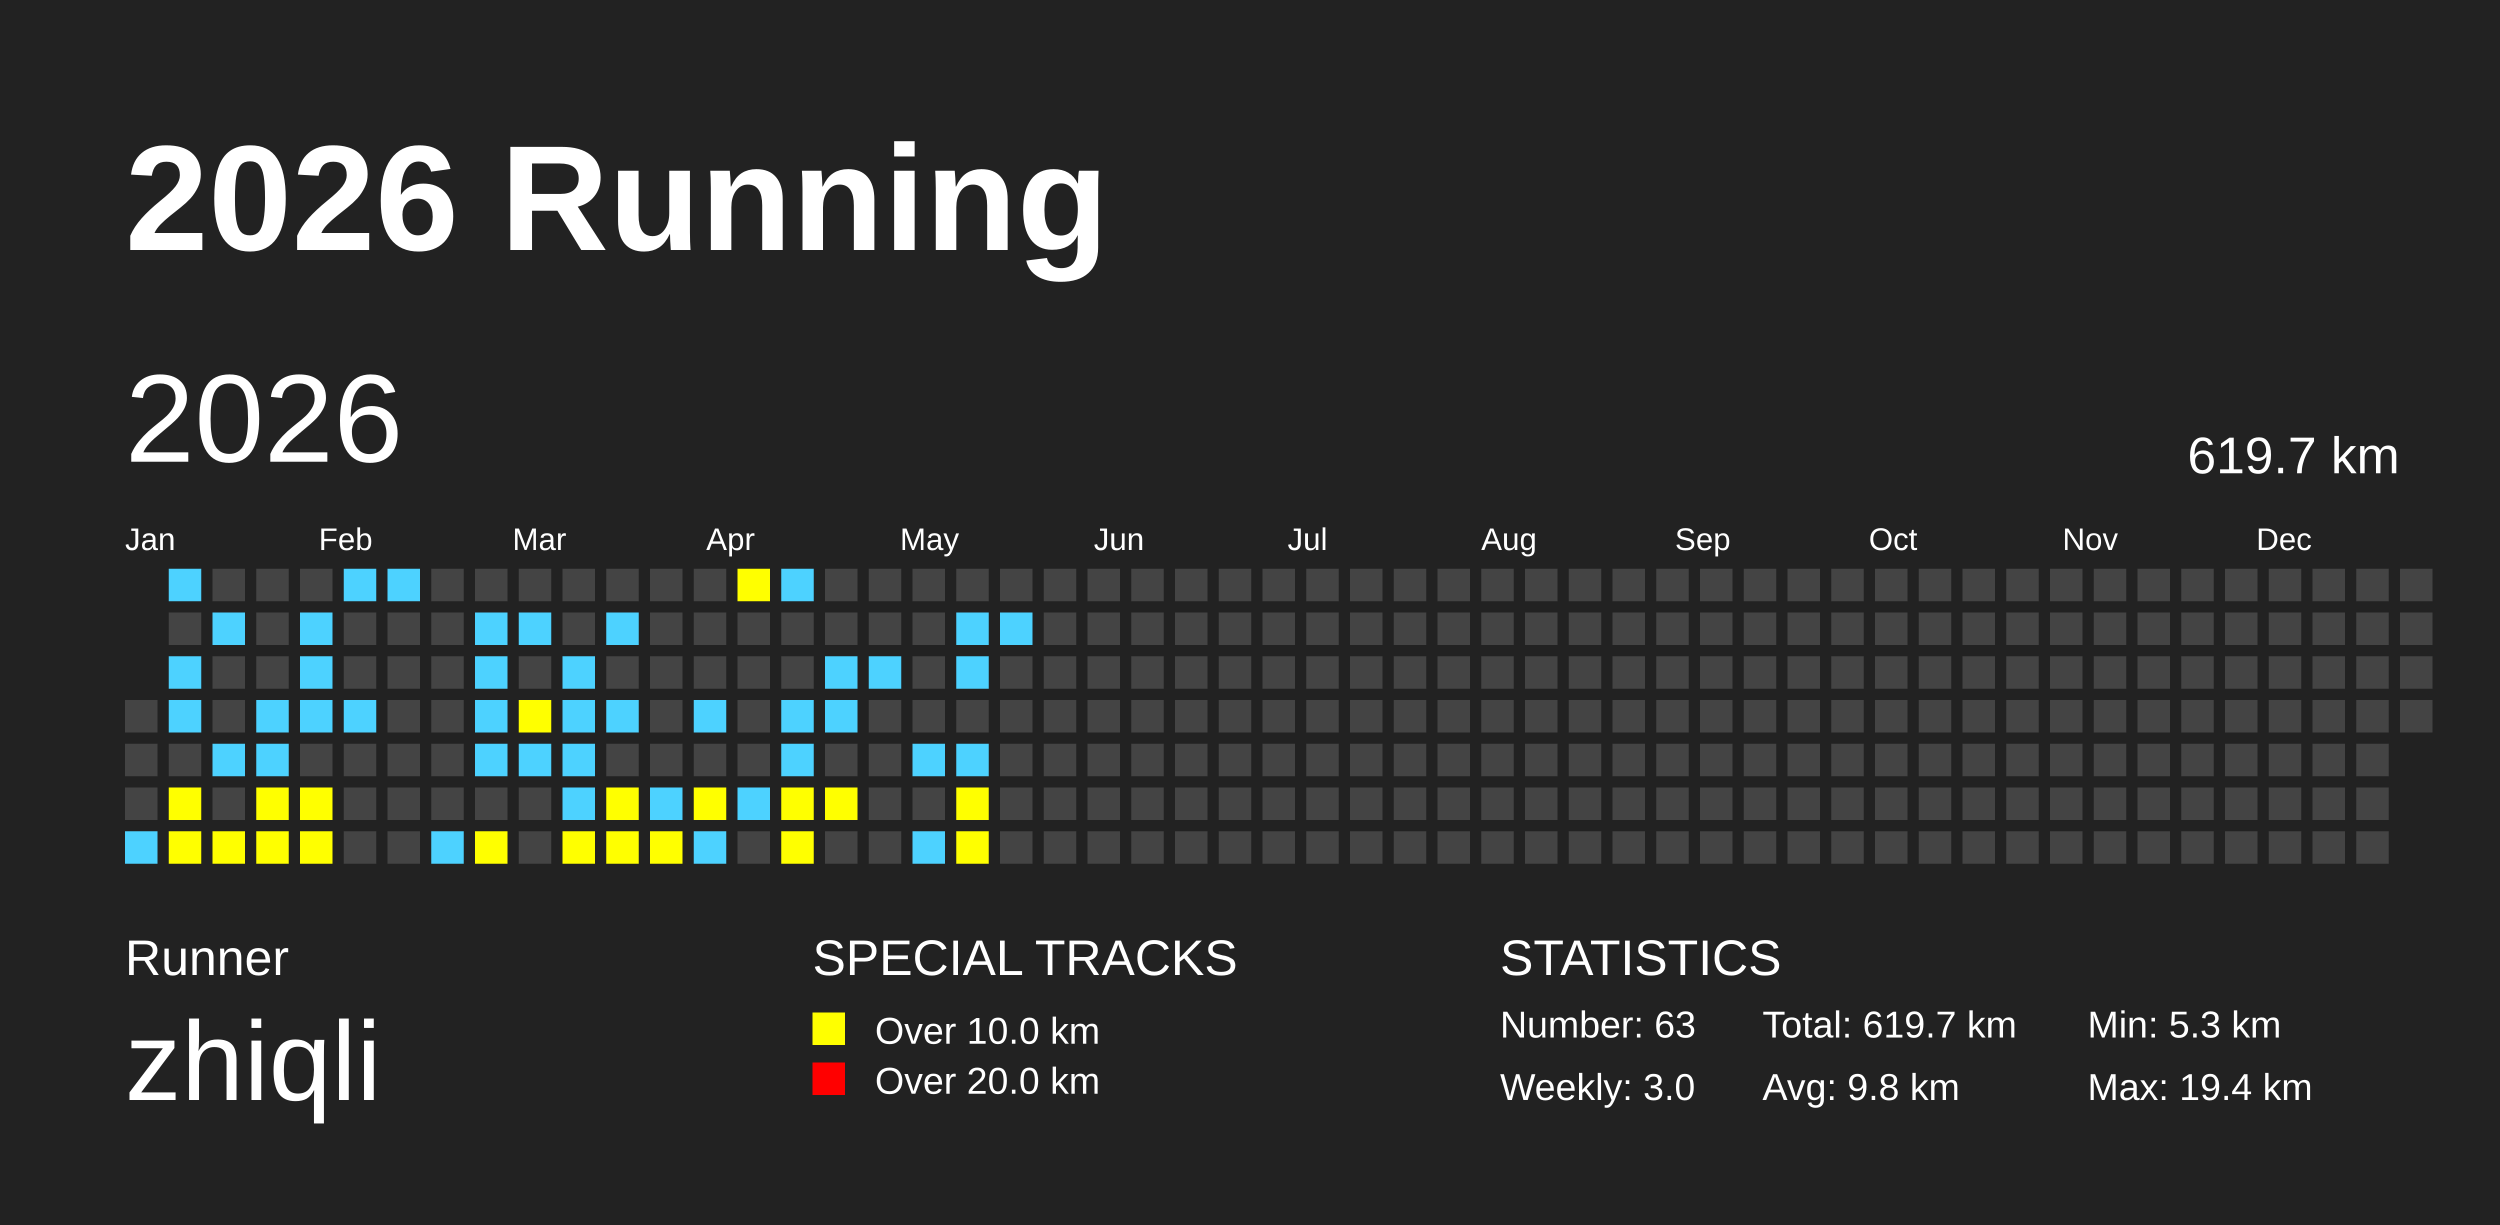
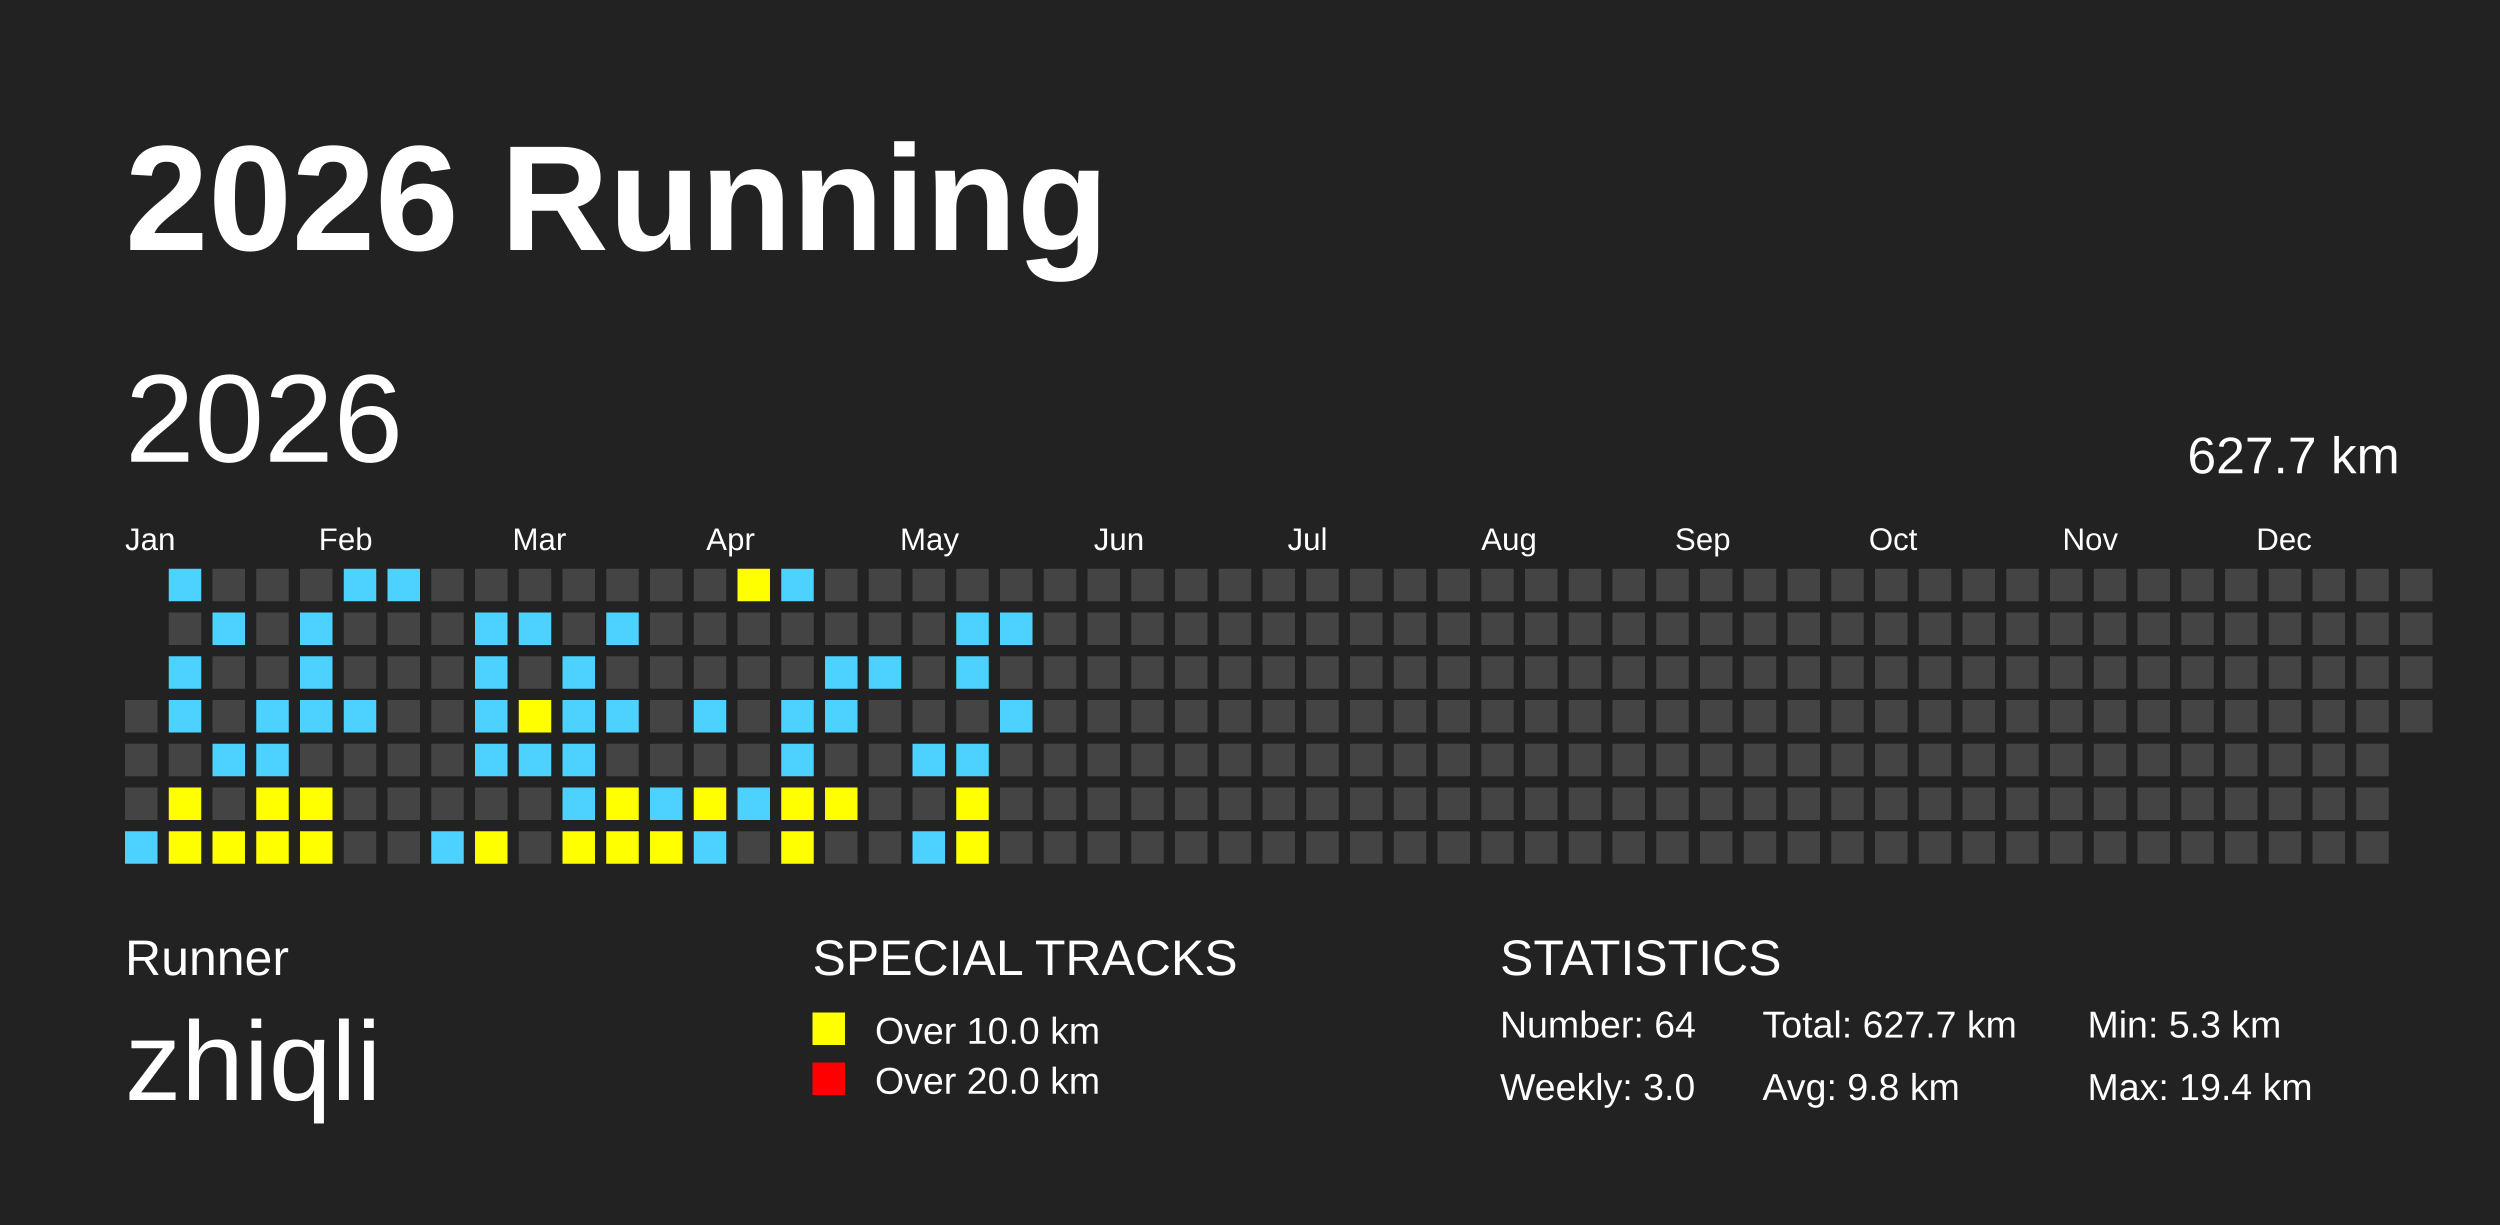
<svg xmlns="http://www.w3.org/2000/svg" baseProfile="full" height="98mm" version="1.1" viewBox="0,0,200,98" width="200mm">
  <defs />
  <rect fill="#222222" height="98" width="200" x="0" y="0" />
  <text fill="#FFFFFF" style="font-size:12px; font-family:Arial; font-weight:bold;" x="10" y="20">2026 Running</text>
  <text fill="#FFFFFF" style="font-size:4px; font-family:Arial" x="10" y="78">Runner</text>
  <text fill="#FFFFFF" style="font-size:9px; font-family:Arial" x="10" y="88">zhiqli</text>
  <text fill="#FFFFFF" style="font-size:4px; font-family:Arial" x="65" y="78">SPECIAL TRACKS</text>
  <rect fill="yellow" height="2.6" width="2.6" x="65" y="81" />
  <text fill="#FFFFFF" style="font-size:3px; font-family:Arial" x="70" y="83.5">Over 10.0 km</text>
  <rect fill="red" height="2.6" width="2.6" x="65" y="85" />
  <text fill="#FFFFFF" style="font-size:3px; font-family:Arial" x="70" y="87.5">Over 20.0 km</text>
  <text fill="#FFFFFF" style="font-size:4px; font-family:Arial" x="120" y="78">STATISTICS</text>
-   <text fill="#FFFFFF" style="font-size:3px; font-family:Arial" x="120" y="83">Number: 63</text>
+   <text fill="#FFFFFF" style="font-size:3px; font-family:Arial" x="120" y="83">Number: 64</text>
  <text fill="#FFFFFF" style="font-size:3px; font-family:Arial" x="120" y="88">Weekly: 3.0</text>
-   <text fill="#FFFFFF" style="font-size:3px; font-family:Arial" x="141" y="83">Total: 619.7 km</text>
+   <text fill="#FFFFFF" style="font-size:3px; font-family:Arial" x="141" y="83">Total: 627.7 km</text>
  <text fill="#FFFFFF" style="font-size:3px; font-family:Arial" x="141" y="88">Avg: 9.8 km</text>
  <text fill="#FFFFFF" style="font-size:3px; font-family:Arial" x="167" y="83">Min: 5.3 km</text>
  <text fill="#FFFFFF" style="font-size:3px; font-family:Arial" x="167" y="88">Max: 19.4 km</text>
  <text dominant-baseline="hanging" fill="#FFFFFF" style="font-size:10.0px; font-family:Arial;" x="10" y="30">2026</text>
-   <text dominant-baseline="hanging" fill="#FFFFFF" style="font-size:4.125px; font-family:Arial;" x="175" y="35">619.7 km</text>
+   <text dominant-baseline="hanging" fill="#FFFFFF" style="font-size:4.125px; font-family:Arial;" x="175" y="35">627.7 km</text>
  <text fill="#FFFFFF" style="font-size:2.5px; font-family:Arial" x="10.0" y="44">Jan</text>
  <text fill="#FFFFFF" style="font-size:2.5px; font-family:Arial" x="25.5" y="44">Feb</text>
  <text fill="#FFFFFF" style="font-size:2.5px; font-family:Arial" x="41.0" y="44">Mar</text>
  <text fill="#FFFFFF" style="font-size:2.5px; font-family:Arial" x="56.5" y="44">Apr</text>
  <text fill="#FFFFFF" style="font-size:2.5px; font-family:Arial" x="72.0" y="44">May</text>
  <text fill="#FFFFFF" style="font-size:2.5px; font-family:Arial" x="87.5" y="44">Jun</text>
  <text fill="#FFFFFF" style="font-size:2.5px; font-family:Arial" x="103.0" y="44">Jul</text>
  <text fill="#FFFFFF" style="font-size:2.5px; font-family:Arial" x="118.5" y="44">Aug</text>
  <text fill="#FFFFFF" style="font-size:2.5px; font-family:Arial" x="134.0" y="44">Sep</text>
  <text fill="#FFFFFF" style="font-size:2.5px; font-family:Arial" x="149.5" y="44">Oct</text>
  <text fill="#FFFFFF" style="font-size:2.5px; font-family:Arial" x="165.0" y="44">Nov</text>
  <text fill="#FFFFFF" style="font-size:2.5px; font-family:Arial" x="180.5" y="44">Dec</text>
  <rect fill="#444444" height="2.6" width="2.6" x="10.0" y="56.0" />
  <rect fill="#444444" height="2.6" width="2.6" x="10.0" y="59.5" />
  <rect fill="#444444" height="2.6" width="2.6" x="10.0" y="63.0" />
  <rect fill="#4DD2FF" height="2.6" width="2.6" x="10.0" y="66.5" />
  <rect fill="#4DD2FF" height="2.6" width="2.6" x="13.5" y="45.5" />
  <rect fill="#444444" height="2.6" width="2.6" x="13.5" y="49.0" />
  <rect fill="#4DD2FF" height="2.6" width="2.6" x="13.5" y="52.5" />
  <rect fill="#4DD2FF" height="2.6" width="2.6" x="13.5" y="56.0" />
  <rect fill="#444444" height="2.6" width="2.6" x="13.5" y="59.5" />
  <rect fill="yellow" height="2.6" width="2.6" x="13.5" y="63.0" />
  <rect fill="yellow" height="2.6" width="2.6" x="13.5" y="66.5" />
  <rect fill="#444444" height="2.6" width="2.6" x="17.0" y="45.5" />
  <rect fill="#4DD2FF" height="2.6" width="2.6" x="17.0" y="49.0" />
  <rect fill="#444444" height="2.6" width="2.6" x="17.0" y="52.5" />
  <rect fill="#444444" height="2.6" width="2.6" x="17.0" y="56.0" />
  <rect fill="#4DD2FF" height="2.6" width="2.6" x="17.0" y="59.5" />
  <rect fill="#444444" height="2.6" width="2.6" x="17.0" y="63.0" />
  <rect fill="yellow" height="2.6" width="2.6" x="17.0" y="66.5" />
  <rect fill="#444444" height="2.6" width="2.6" x="20.5" y="45.5" />
  <rect fill="#444444" height="2.6" width="2.6" x="20.5" y="49.0" />
  <rect fill="#444444" height="2.6" width="2.6" x="20.5" y="52.5" />
  <rect fill="#4DD2FF" height="2.6" width="2.6" x="20.5" y="56.0" />
  <rect fill="#4DD2FF" height="2.6" width="2.6" x="20.5" y="59.5" />
  <rect fill="yellow" height="2.6" width="2.6" x="20.5" y="63.0" />
  <rect fill="yellow" height="2.6" width="2.6" x="20.5" y="66.5" />
  <rect fill="#444444" height="2.6" width="2.6" x="24.0" y="45.5" />
  <rect fill="#4DD2FF" height="2.6" width="2.6" x="24.0" y="49.0" />
  <rect fill="#4DD2FF" height="2.6" width="2.6" x="24.0" y="52.5" />
  <rect fill="#4DD2FF" height="2.6" width="2.6" x="24.0" y="56.0" />
  <rect fill="#444444" height="2.6" width="2.6" x="24.0" y="59.5" />
  <rect fill="yellow" height="2.6" width="2.6" x="24.0" y="63.0" />
  <rect fill="yellow" height="2.6" width="2.6" x="24.0" y="66.5" />
  <rect fill="#4DD2FF" height="2.6" width="2.6" x="27.5" y="45.5" />
  <rect fill="#444444" height="2.6" width="2.6" x="27.5" y="49.0" />
  <rect fill="#444444" height="2.6" width="2.6" x="27.5" y="52.5" />
  <rect fill="#4DD2FF" height="2.6" width="2.6" x="27.5" y="56.0" />
  <rect fill="#444444" height="2.6" width="2.6" x="27.5" y="59.5" />
  <rect fill="#444444" height="2.6" width="2.6" x="27.5" y="63.0" />
  <rect fill="#444444" height="2.6" width="2.6" x="27.5" y="66.5" />
  <rect fill="#4DD2FF" height="2.6" width="2.6" x="31.0" y="45.5" />
  <rect fill="#444444" height="2.6" width="2.6" x="31.0" y="49.0" />
  <rect fill="#444444" height="2.6" width="2.6" x="31.0" y="52.5" />
  <rect fill="#444444" height="2.6" width="2.6" x="31.0" y="56.0" />
  <rect fill="#444444" height="2.6" width="2.6" x="31.0" y="59.5" />
  <rect fill="#444444" height="2.6" width="2.6" x="31.0" y="63.0" />
  <rect fill="#444444" height="2.6" width="2.6" x="31.0" y="66.5" />
  <rect fill="#444444" height="2.6" width="2.6" x="34.5" y="45.5" />
  <rect fill="#444444" height="2.6" width="2.6" x="34.5" y="49.0" />
  <rect fill="#444444" height="2.6" width="2.6" x="34.5" y="52.5" />
  <rect fill="#444444" height="2.6" width="2.6" x="34.5" y="56.0" />
  <rect fill="#444444" height="2.6" width="2.6" x="34.5" y="59.5" />
  <rect fill="#444444" height="2.6" width="2.6" x="34.5" y="63.0" />
  <rect fill="#4DD2FF" height="2.6" width="2.6" x="34.5" y="66.5" />
  <rect fill="#444444" height="2.6" width="2.6" x="38.0" y="45.5" />
  <rect fill="#4DD2FF" height="2.6" width="2.6" x="38.0" y="49.0" />
  <rect fill="#4DD2FF" height="2.6" width="2.6" x="38.0" y="52.5" />
  <rect fill="#4DD2FF" height="2.6" width="2.6" x="38.0" y="56.0" />
  <rect fill="#4DD2FF" height="2.6" width="2.6" x="38.0" y="59.5" />
  <rect fill="#444444" height="2.6" width="2.6" x="38.0" y="63.0" />
  <rect fill="yellow" height="2.6" width="2.6" x="38.0" y="66.5" />
  <rect fill="#444444" height="2.6" width="2.6" x="41.5" y="45.5" />
  <rect fill="#4DD2FF" height="2.6" width="2.6" x="41.5" y="49.0" />
  <rect fill="#444444" height="2.6" width="2.6" x="41.5" y="52.5" />
  <rect fill="yellow" height="2.6" width="2.6" x="41.5" y="56.0" />
  <rect fill="#4DD2FF" height="2.6" width="2.6" x="41.5" y="59.5" />
  <rect fill="#444444" height="2.6" width="2.6" x="41.5" y="63.0" />
  <rect fill="#444444" height="2.6" width="2.6" x="41.5" y="66.5" />
  <rect fill="#444444" height="2.6" width="2.6" x="45.0" y="45.5" />
  <rect fill="#444444" height="2.6" width="2.6" x="45.0" y="49.0" />
  <rect fill="#4DD2FF" height="2.6" width="2.6" x="45.0" y="52.5" />
  <rect fill="#4DD2FF" height="2.6" width="2.6" x="45.0" y="56.0" />
  <rect fill="#4DD2FF" height="2.6" width="2.6" x="45.0" y="59.5" />
  <rect fill="#4DD2FF" height="2.6" width="2.6" x="45.0" y="63.0" />
  <rect fill="yellow" height="2.6" width="2.6" x="45.0" y="66.5" />
  <rect fill="#444444" height="2.6" width="2.6" x="48.5" y="45.5" />
  <rect fill="#4DD2FF" height="2.6" width="2.6" x="48.5" y="49.0" />
  <rect fill="#444444" height="2.6" width="2.6" x="48.5" y="52.5" />
  <rect fill="#4DD2FF" height="2.6" width="2.6" x="48.5" y="56.0" />
  <rect fill="#444444" height="2.6" width="2.6" x="48.5" y="59.5" />
  <rect fill="yellow" height="2.6" width="2.6" x="48.5" y="63.0" />
  <rect fill="yellow" height="2.6" width="2.6" x="48.5" y="66.5" />
  <rect fill="#444444" height="2.6" width="2.6" x="52.0" y="45.5" />
  <rect fill="#444444" height="2.6" width="2.6" x="52.0" y="49.0" />
  <rect fill="#444444" height="2.6" width="2.6" x="52.0" y="52.5" />
  <rect fill="#444444" height="2.6" width="2.6" x="52.0" y="56.0" />
  <rect fill="#444444" height="2.6" width="2.6" x="52.0" y="59.5" />
  <rect fill="#4DD2FF" height="2.6" width="2.6" x="52.0" y="63.0" />
  <rect fill="yellow" height="2.6" width="2.6" x="52.0" y="66.5" />
  <rect fill="#444444" height="2.6" width="2.6" x="55.5" y="45.5" />
  <rect fill="#444444" height="2.6" width="2.6" x="55.5" y="49.0" />
  <rect fill="#444444" height="2.6" width="2.6" x="55.5" y="52.5" />
  <rect fill="#4DD2FF" height="2.6" width="2.6" x="55.5" y="56.0" />
  <rect fill="#444444" height="2.6" width="2.6" x="55.5" y="59.5" />
  <rect fill="yellow" height="2.6" width="2.6" x="55.5" y="63.0" />
  <rect fill="#4DD2FF" height="2.6" width="2.6" x="55.5" y="66.5" />
  <rect fill="yellow" height="2.6" width="2.6" x="59.0" y="45.5" />
  <rect fill="#444444" height="2.6" width="2.6" x="59.0" y="49.0" />
  <rect fill="#444444" height="2.6" width="2.6" x="59.0" y="52.5" />
  <rect fill="#444444" height="2.6" width="2.6" x="59.0" y="56.0" />
  <rect fill="#444444" height="2.6" width="2.6" x="59.0" y="59.5" />
  <rect fill="#4DD2FF" height="2.6" width="2.6" x="59.0" y="63.0" />
  <rect fill="#444444" height="2.6" width="2.6" x="59.0" y="66.5" />
  <rect fill="#4DD2FF" height="2.6" width="2.6" x="62.5" y="45.5" />
  <rect fill="#444444" height="2.6" width="2.6" x="62.5" y="49.0" />
  <rect fill="#444444" height="2.6" width="2.6" x="62.5" y="52.5" />
  <rect fill="#4DD2FF" height="2.6" width="2.6" x="62.5" y="56.0" />
  <rect fill="#4DD2FF" height="2.6" width="2.6" x="62.5" y="59.5" />
  <rect fill="yellow" height="2.6" width="2.6" x="62.5" y="63.0" />
  <rect fill="yellow" height="2.6" width="2.6" x="62.5" y="66.5" />
  <rect fill="#444444" height="2.6" width="2.6" x="66.0" y="45.5" />
  <rect fill="#444444" height="2.6" width="2.6" x="66.0" y="49.0" />
  <rect fill="#4DD2FF" height="2.6" width="2.6" x="66.0" y="52.5" />
  <rect fill="#4DD2FF" height="2.6" width="2.6" x="66.0" y="56.0" />
  <rect fill="#444444" height="2.6" width="2.6" x="66.0" y="59.5" />
  <rect fill="yellow" height="2.6" width="2.6" x="66.0" y="63.0" />
  <rect fill="#444444" height="2.6" width="2.6" x="66.0" y="66.5" />
  <rect fill="#444444" height="2.6" width="2.6" x="69.5" y="45.5" />
  <rect fill="#444444" height="2.6" width="2.6" x="69.5" y="49.0" />
  <rect fill="#4DD2FF" height="2.6" width="2.6" x="69.5" y="52.5" />
  <rect fill="#444444" height="2.6" width="2.6" x="69.5" y="56.0" />
  <rect fill="#444444" height="2.6" width="2.6" x="69.5" y="59.5" />
  <rect fill="#444444" height="2.6" width="2.6" x="69.5" y="63.0" />
  <rect fill="#444444" height="2.6" width="2.6" x="69.5" y="66.5" />
  <rect fill="#444444" height="2.6" width="2.6" x="73.0" y="45.5" />
  <rect fill="#444444" height="2.6" width="2.6" x="73.0" y="49.0" />
  <rect fill="#444444" height="2.6" width="2.6" x="73.0" y="52.5" />
  <rect fill="#444444" height="2.6" width="2.6" x="73.0" y="56.0" />
  <rect fill="#4DD2FF" height="2.6" width="2.6" x="73.0" y="59.5" />
  <rect fill="#444444" height="2.6" width="2.6" x="73.0" y="63.0" />
  <rect fill="#4DD2FF" height="2.6" width="2.6" x="73.0" y="66.5" />
  <rect fill="#444444" height="2.6" width="2.6" x="76.5" y="45.5" />
  <rect fill="#4DD2FF" height="2.6" width="2.6" x="76.5" y="49.0" />
  <rect fill="#4DD2FF" height="2.6" width="2.6" x="76.5" y="52.5" />
  <rect fill="#444444" height="2.6" width="2.6" x="76.5" y="56.0" />
  <rect fill="#4DD2FF" height="2.6" width="2.6" x="76.5" y="59.5" />
  <rect fill="yellow" height="2.6" width="2.6" x="76.5" y="63.0" />
  <rect fill="yellow" height="2.6" width="2.6" x="76.5" y="66.5" />
  <rect fill="#444444" height="2.6" width="2.6" x="80.0" y="45.5" />
  <rect fill="#4DD2FF" height="2.6" width="2.6" x="80.0" y="49.0" />
  <rect fill="#444444" height="2.6" width="2.6" x="80.0" y="52.5" />
-   <rect fill="#444444" height="2.6" width="2.6" x="80.0" y="56.0" />
+   <rect fill="#4DD2FF" height="2.6" width="2.6" x="80.0" y="56.0" />
  <rect fill="#444444" height="2.6" width="2.6" x="80.0" y="59.5" />
  <rect fill="#444444" height="2.6" width="2.6" x="80.0" y="63.0" />
  <rect fill="#444444" height="2.6" width="2.6" x="80.0" y="66.5" />
  <rect fill="#444444" height="2.6" width="2.6" x="83.5" y="45.5" />
  <rect fill="#444444" height="2.6" width="2.6" x="83.5" y="49.0" />
  <rect fill="#444444" height="2.6" width="2.6" x="83.5" y="52.5" />
  <rect fill="#444444" height="2.6" width="2.6" x="83.5" y="56.0" />
  <rect fill="#444444" height="2.6" width="2.6" x="83.5" y="59.5" />
  <rect fill="#444444" height="2.6" width="2.6" x="83.5" y="63.0" />
  <rect fill="#444444" height="2.6" width="2.6" x="83.5" y="66.5" />
  <rect fill="#444444" height="2.6" width="2.6" x="87.0" y="45.5" />
  <rect fill="#444444" height="2.6" width="2.6" x="87.0" y="49.0" />
  <rect fill="#444444" height="2.6" width="2.6" x="87.0" y="52.5" />
  <rect fill="#444444" height="2.6" width="2.6" x="87.0" y="56.0" />
  <rect fill="#444444" height="2.6" width="2.6" x="87.0" y="59.5" />
  <rect fill="#444444" height="2.6" width="2.6" x="87.0" y="63.0" />
  <rect fill="#444444" height="2.6" width="2.6" x="87.0" y="66.5" />
  <rect fill="#444444" height="2.6" width="2.6" x="90.5" y="45.5" />
  <rect fill="#444444" height="2.6" width="2.6" x="90.5" y="49.0" />
  <rect fill="#444444" height="2.6" width="2.6" x="90.5" y="52.5" />
  <rect fill="#444444" height="2.6" width="2.6" x="90.5" y="56.0" />
  <rect fill="#444444" height="2.6" width="2.6" x="90.5" y="59.5" />
  <rect fill="#444444" height="2.6" width="2.6" x="90.5" y="63.0" />
  <rect fill="#444444" height="2.6" width="2.6" x="90.5" y="66.5" />
  <rect fill="#444444" height="2.6" width="2.6" x="94.0" y="45.5" />
  <rect fill="#444444" height="2.6" width="2.6" x="94.0" y="49.0" />
  <rect fill="#444444" height="2.6" width="2.6" x="94.0" y="52.5" />
  <rect fill="#444444" height="2.6" width="2.6" x="94.0" y="56.0" />
  <rect fill="#444444" height="2.6" width="2.6" x="94.0" y="59.5" />
  <rect fill="#444444" height="2.6" width="2.6" x="94.0" y="63.0" />
  <rect fill="#444444" height="2.6" width="2.6" x="94.0" y="66.5" />
  <rect fill="#444444" height="2.6" width="2.6" x="97.5" y="45.5" />
  <rect fill="#444444" height="2.6" width="2.6" x="97.5" y="49.0" />
  <rect fill="#444444" height="2.6" width="2.6" x="97.5" y="52.5" />
  <rect fill="#444444" height="2.6" width="2.6" x="97.5" y="56.0" />
  <rect fill="#444444" height="2.6" width="2.6" x="97.5" y="59.5" />
  <rect fill="#444444" height="2.6" width="2.6" x="97.5" y="63.0" />
  <rect fill="#444444" height="2.6" width="2.6" x="97.5" y="66.5" />
  <rect fill="#444444" height="2.6" width="2.6" x="101.0" y="45.5" />
  <rect fill="#444444" height="2.6" width="2.6" x="101.0" y="49.0" />
  <rect fill="#444444" height="2.6" width="2.6" x="101.0" y="52.5" />
  <rect fill="#444444" height="2.6" width="2.6" x="101.0" y="56.0" />
  <rect fill="#444444" height="2.6" width="2.6" x="101.0" y="59.5" />
  <rect fill="#444444" height="2.6" width="2.6" x="101.0" y="63.0" />
  <rect fill="#444444" height="2.6" width="2.6" x="101.0" y="66.5" />
  <rect fill="#444444" height="2.6" width="2.6" x="104.5" y="45.5" />
  <rect fill="#444444" height="2.6" width="2.6" x="104.5" y="49.0" />
  <rect fill="#444444" height="2.6" width="2.6" x="104.5" y="52.5" />
  <rect fill="#444444" height="2.6" width="2.6" x="104.5" y="56.0" />
  <rect fill="#444444" height="2.6" width="2.6" x="104.5" y="59.5" />
  <rect fill="#444444" height="2.6" width="2.6" x="104.5" y="63.0" />
  <rect fill="#444444" height="2.6" width="2.6" x="104.5" y="66.5" />
  <rect fill="#444444" height="2.6" width="2.6" x="108.0" y="45.5" />
  <rect fill="#444444" height="2.6" width="2.6" x="108.0" y="49.0" />
  <rect fill="#444444" height="2.6" width="2.6" x="108.0" y="52.5" />
  <rect fill="#444444" height="2.6" width="2.6" x="108.0" y="56.0" />
  <rect fill="#444444" height="2.6" width="2.6" x="108.0" y="59.5" />
  <rect fill="#444444" height="2.6" width="2.6" x="108.0" y="63.0" />
  <rect fill="#444444" height="2.6" width="2.6" x="108.0" y="66.5" />
  <rect fill="#444444" height="2.6" width="2.6" x="111.5" y="45.5" />
  <rect fill="#444444" height="2.6" width="2.6" x="111.5" y="49.0" />
  <rect fill="#444444" height="2.6" width="2.6" x="111.5" y="52.5" />
  <rect fill="#444444" height="2.6" width="2.6" x="111.5" y="56.0" />
  <rect fill="#444444" height="2.6" width="2.6" x="111.5" y="59.5" />
  <rect fill="#444444" height="2.6" width="2.6" x="111.5" y="63.0" />
  <rect fill="#444444" height="2.6" width="2.6" x="111.5" y="66.5" />
  <rect fill="#444444" height="2.6" width="2.6" x="115.0" y="45.5" />
  <rect fill="#444444" height="2.6" width="2.6" x="115.0" y="49.0" />
  <rect fill="#444444" height="2.6" width="2.6" x="115.0" y="52.5" />
  <rect fill="#444444" height="2.6" width="2.6" x="115.0" y="56.0" />
  <rect fill="#444444" height="2.6" width="2.6" x="115.0" y="59.5" />
  <rect fill="#444444" height="2.6" width="2.6" x="115.0" y="63.0" />
  <rect fill="#444444" height="2.6" width="2.6" x="115.0" y="66.5" />
  <rect fill="#444444" height="2.6" width="2.6" x="118.5" y="45.5" />
  <rect fill="#444444" height="2.6" width="2.6" x="118.5" y="49.0" />
  <rect fill="#444444" height="2.6" width="2.6" x="118.5" y="52.5" />
  <rect fill="#444444" height="2.6" width="2.6" x="118.5" y="56.0" />
  <rect fill="#444444" height="2.6" width="2.6" x="118.5" y="59.5" />
  <rect fill="#444444" height="2.6" width="2.6" x="118.5" y="63.0" />
  <rect fill="#444444" height="2.6" width="2.6" x="118.5" y="66.5" />
  <rect fill="#444444" height="2.6" width="2.6" x="122.0" y="45.5" />
  <rect fill="#444444" height="2.6" width="2.6" x="122.0" y="49.0" />
  <rect fill="#444444" height="2.6" width="2.6" x="122.0" y="52.5" />
  <rect fill="#444444" height="2.6" width="2.6" x="122.0" y="56.0" />
  <rect fill="#444444" height="2.6" width="2.6" x="122.0" y="59.5" />
  <rect fill="#444444" height="2.6" width="2.6" x="122.0" y="63.0" />
  <rect fill="#444444" height="2.6" width="2.6" x="122.0" y="66.5" />
  <rect fill="#444444" height="2.6" width="2.6" x="125.5" y="45.5" />
  <rect fill="#444444" height="2.6" width="2.6" x="125.5" y="49.0" />
  <rect fill="#444444" height="2.6" width="2.6" x="125.5" y="52.5" />
  <rect fill="#444444" height="2.6" width="2.6" x="125.5" y="56.0" />
  <rect fill="#444444" height="2.6" width="2.6" x="125.5" y="59.5" />
  <rect fill="#444444" height="2.6" width="2.6" x="125.5" y="63.0" />
  <rect fill="#444444" height="2.6" width="2.6" x="125.5" y="66.5" />
  <rect fill="#444444" height="2.6" width="2.6" x="129.0" y="45.5" />
  <rect fill="#444444" height="2.6" width="2.6" x="129.0" y="49.0" />
  <rect fill="#444444" height="2.6" width="2.6" x="129.0" y="52.5" />
  <rect fill="#444444" height="2.6" width="2.6" x="129.0" y="56.0" />
  <rect fill="#444444" height="2.6" width="2.6" x="129.0" y="59.5" />
  <rect fill="#444444" height="2.6" width="2.6" x="129.0" y="63.0" />
  <rect fill="#444444" height="2.6" width="2.6" x="129.0" y="66.5" />
  <rect fill="#444444" height="2.6" width="2.6" x="132.5" y="45.5" />
  <rect fill="#444444" height="2.6" width="2.6" x="132.5" y="49.0" />
  <rect fill="#444444" height="2.6" width="2.6" x="132.5" y="52.5" />
  <rect fill="#444444" height="2.6" width="2.6" x="132.5" y="56.0" />
  <rect fill="#444444" height="2.6" width="2.6" x="132.5" y="59.5" />
  <rect fill="#444444" height="2.6" width="2.6" x="132.5" y="63.0" />
  <rect fill="#444444" height="2.6" width="2.6" x="132.5" y="66.5" />
  <rect fill="#444444" height="2.6" width="2.6" x="136.0" y="45.5" />
  <rect fill="#444444" height="2.6" width="2.6" x="136.0" y="49.0" />
  <rect fill="#444444" height="2.6" width="2.6" x="136.0" y="52.5" />
  <rect fill="#444444" height="2.6" width="2.6" x="136.0" y="56.0" />
  <rect fill="#444444" height="2.6" width="2.6" x="136.0" y="59.5" />
  <rect fill="#444444" height="2.6" width="2.6" x="136.0" y="63.0" />
  <rect fill="#444444" height="2.6" width="2.6" x="136.0" y="66.5" />
  <rect fill="#444444" height="2.6" width="2.6" x="139.5" y="45.5" />
  <rect fill="#444444" height="2.6" width="2.6" x="139.5" y="49.0" />
  <rect fill="#444444" height="2.6" width="2.6" x="139.5" y="52.5" />
  <rect fill="#444444" height="2.6" width="2.6" x="139.5" y="56.0" />
  <rect fill="#444444" height="2.6" width="2.6" x="139.5" y="59.5" />
  <rect fill="#444444" height="2.6" width="2.6" x="139.5" y="63.0" />
  <rect fill="#444444" height="2.6" width="2.6" x="139.5" y="66.5" />
  <rect fill="#444444" height="2.6" width="2.6" x="143.0" y="45.5" />
  <rect fill="#444444" height="2.6" width="2.6" x="143.0" y="49.0" />
  <rect fill="#444444" height="2.6" width="2.6" x="143.0" y="52.5" />
  <rect fill="#444444" height="2.6" width="2.6" x="143.0" y="56.0" />
  <rect fill="#444444" height="2.6" width="2.6" x="143.0" y="59.5" />
  <rect fill="#444444" height="2.6" width="2.6" x="143.0" y="63.0" />
  <rect fill="#444444" height="2.6" width="2.6" x="143.0" y="66.5" />
  <rect fill="#444444" height="2.6" width="2.6" x="146.5" y="45.5" />
  <rect fill="#444444" height="2.6" width="2.6" x="146.5" y="49.0" />
  <rect fill="#444444" height="2.6" width="2.6" x="146.5" y="52.5" />
  <rect fill="#444444" height="2.6" width="2.6" x="146.5" y="56.0" />
  <rect fill="#444444" height="2.6" width="2.6" x="146.5" y="59.5" />
  <rect fill="#444444" height="2.6" width="2.6" x="146.5" y="63.0" />
  <rect fill="#444444" height="2.6" width="2.6" x="146.5" y="66.5" />
  <rect fill="#444444" height="2.6" width="2.6" x="150.0" y="45.5" />
  <rect fill="#444444" height="2.6" width="2.6" x="150.0" y="49.0" />
  <rect fill="#444444" height="2.6" width="2.6" x="150.0" y="52.5" />
  <rect fill="#444444" height="2.6" width="2.6" x="150.0" y="56.0" />
  <rect fill="#444444" height="2.6" width="2.6" x="150.0" y="59.5" />
  <rect fill="#444444" height="2.6" width="2.6" x="150.0" y="63.0" />
  <rect fill="#444444" height="2.6" width="2.6" x="150.0" y="66.5" />
  <rect fill="#444444" height="2.6" width="2.6" x="153.5" y="45.5" />
  <rect fill="#444444" height="2.6" width="2.6" x="153.5" y="49.0" />
  <rect fill="#444444" height="2.6" width="2.6" x="153.5" y="52.5" />
  <rect fill="#444444" height="2.6" width="2.6" x="153.5" y="56.0" />
  <rect fill="#444444" height="2.6" width="2.6" x="153.5" y="59.5" />
  <rect fill="#444444" height="2.6" width="2.6" x="153.5" y="63.0" />
  <rect fill="#444444" height="2.6" width="2.6" x="153.5" y="66.5" />
  <rect fill="#444444" height="2.6" width="2.6" x="157.0" y="45.5" />
  <rect fill="#444444" height="2.6" width="2.6" x="157.0" y="49.0" />
  <rect fill="#444444" height="2.6" width="2.6" x="157.0" y="52.5" />
  <rect fill="#444444" height="2.6" width="2.6" x="157.0" y="56.0" />
  <rect fill="#444444" height="2.6" width="2.6" x="157.0" y="59.5" />
  <rect fill="#444444" height="2.6" width="2.6" x="157.0" y="63.0" />
  <rect fill="#444444" height="2.6" width="2.6" x="157.0" y="66.5" />
  <rect fill="#444444" height="2.6" width="2.6" x="160.5" y="45.5" />
  <rect fill="#444444" height="2.6" width="2.6" x="160.5" y="49.0" />
  <rect fill="#444444" height="2.6" width="2.6" x="160.5" y="52.5" />
  <rect fill="#444444" height="2.6" width="2.6" x="160.5" y="56.0" />
  <rect fill="#444444" height="2.6" width="2.6" x="160.5" y="59.5" />
  <rect fill="#444444" height="2.6" width="2.6" x="160.5" y="63.0" />
  <rect fill="#444444" height="2.6" width="2.6" x="160.5" y="66.5" />
  <rect fill="#444444" height="2.6" width="2.6" x="164.0" y="45.5" />
  <rect fill="#444444" height="2.6" width="2.6" x="164.0" y="49.0" />
  <rect fill="#444444" height="2.6" width="2.6" x="164.0" y="52.5" />
  <rect fill="#444444" height="2.6" width="2.6" x="164.0" y="56.0" />
  <rect fill="#444444" height="2.6" width="2.6" x="164.0" y="59.5" />
  <rect fill="#444444" height="2.6" width="2.6" x="164.0" y="63.0" />
  <rect fill="#444444" height="2.6" width="2.6" x="164.0" y="66.5" />
  <rect fill="#444444" height="2.6" width="2.6" x="167.5" y="45.5" />
  <rect fill="#444444" height="2.6" width="2.6" x="167.5" y="49.0" />
  <rect fill="#444444" height="2.6" width="2.6" x="167.5" y="52.5" />
  <rect fill="#444444" height="2.6" width="2.6" x="167.5" y="56.0" />
  <rect fill="#444444" height="2.6" width="2.6" x="167.5" y="59.5" />
  <rect fill="#444444" height="2.6" width="2.6" x="167.5" y="63.0" />
  <rect fill="#444444" height="2.6" width="2.6" x="167.5" y="66.5" />
  <rect fill="#444444" height="2.6" width="2.6" x="171.0" y="45.5" />
  <rect fill="#444444" height="2.6" width="2.6" x="171.0" y="49.0" />
  <rect fill="#444444" height="2.6" width="2.6" x="171.0" y="52.5" />
  <rect fill="#444444" height="2.6" width="2.6" x="171.0" y="56.0" />
  <rect fill="#444444" height="2.6" width="2.6" x="171.0" y="59.5" />
  <rect fill="#444444" height="2.6" width="2.6" x="171.0" y="63.0" />
  <rect fill="#444444" height="2.6" width="2.6" x="171.0" y="66.5" />
  <rect fill="#444444" height="2.6" width="2.6" x="174.5" y="45.5" />
  <rect fill="#444444" height="2.6" width="2.6" x="174.5" y="49.0" />
  <rect fill="#444444" height="2.6" width="2.6" x="174.5" y="52.5" />
  <rect fill="#444444" height="2.6" width="2.6" x="174.5" y="56.0" />
  <rect fill="#444444" height="2.6" width="2.6" x="174.5" y="59.5" />
  <rect fill="#444444" height="2.6" width="2.6" x="174.5" y="63.0" />
  <rect fill="#444444" height="2.6" width="2.6" x="174.5" y="66.5" />
  <rect fill="#444444" height="2.6" width="2.6" x="178.0" y="45.5" />
  <rect fill="#444444" height="2.6" width="2.6" x="178.0" y="49.0" />
  <rect fill="#444444" height="2.6" width="2.6" x="178.0" y="52.5" />
  <rect fill="#444444" height="2.6" width="2.6" x="178.0" y="56.0" />
  <rect fill="#444444" height="2.6" width="2.6" x="178.0" y="59.5" />
  <rect fill="#444444" height="2.6" width="2.6" x="178.0" y="63.0" />
  <rect fill="#444444" height="2.6" width="2.6" x="178.0" y="66.5" />
  <rect fill="#444444" height="2.6" width="2.6" x="181.5" y="45.5" />
  <rect fill="#444444" height="2.6" width="2.6" x="181.5" y="49.0" />
  <rect fill="#444444" height="2.6" width="2.6" x="181.5" y="52.5" />
  <rect fill="#444444" height="2.6" width="2.6" x="181.5" y="56.0" />
  <rect fill="#444444" height="2.6" width="2.6" x="181.5" y="59.5" />
  <rect fill="#444444" height="2.6" width="2.6" x="181.5" y="63.0" />
  <rect fill="#444444" height="2.6" width="2.6" x="181.5" y="66.5" />
  <rect fill="#444444" height="2.6" width="2.6" x="185.0" y="45.5" />
  <rect fill="#444444" height="2.6" width="2.6" x="185.0" y="49.0" />
  <rect fill="#444444" height="2.6" width="2.6" x="185.0" y="52.5" />
  <rect fill="#444444" height="2.6" width="2.6" x="185.0" y="56.0" />
  <rect fill="#444444" height="2.6" width="2.6" x="185.0" y="59.5" />
  <rect fill="#444444" height="2.6" width="2.6" x="185.0" y="63.0" />
  <rect fill="#444444" height="2.6" width="2.6" x="185.0" y="66.5" />
  <rect fill="#444444" height="2.6" width="2.6" x="188.5" y="45.5" />
  <rect fill="#444444" height="2.6" width="2.6" x="188.5" y="49.0" />
  <rect fill="#444444" height="2.6" width="2.6" x="188.5" y="52.5" />
  <rect fill="#444444" height="2.6" width="2.6" x="188.5" y="56.0" />
  <rect fill="#444444" height="2.6" width="2.6" x="188.5" y="59.5" />
  <rect fill="#444444" height="2.6" width="2.6" x="188.5" y="63.0" />
  <rect fill="#444444" height="2.6" width="2.6" x="188.5" y="66.5" />
  <rect fill="#444444" height="2.6" width="2.6" x="192.0" y="45.5" />
  <rect fill="#444444" height="2.6" width="2.6" x="192.0" y="49.0" />
  <rect fill="#444444" height="2.6" width="2.6" x="192.0" y="52.5" />
  <rect fill="#444444" height="2.6" width="2.6" x="192.0" y="56.0" />
</svg>
